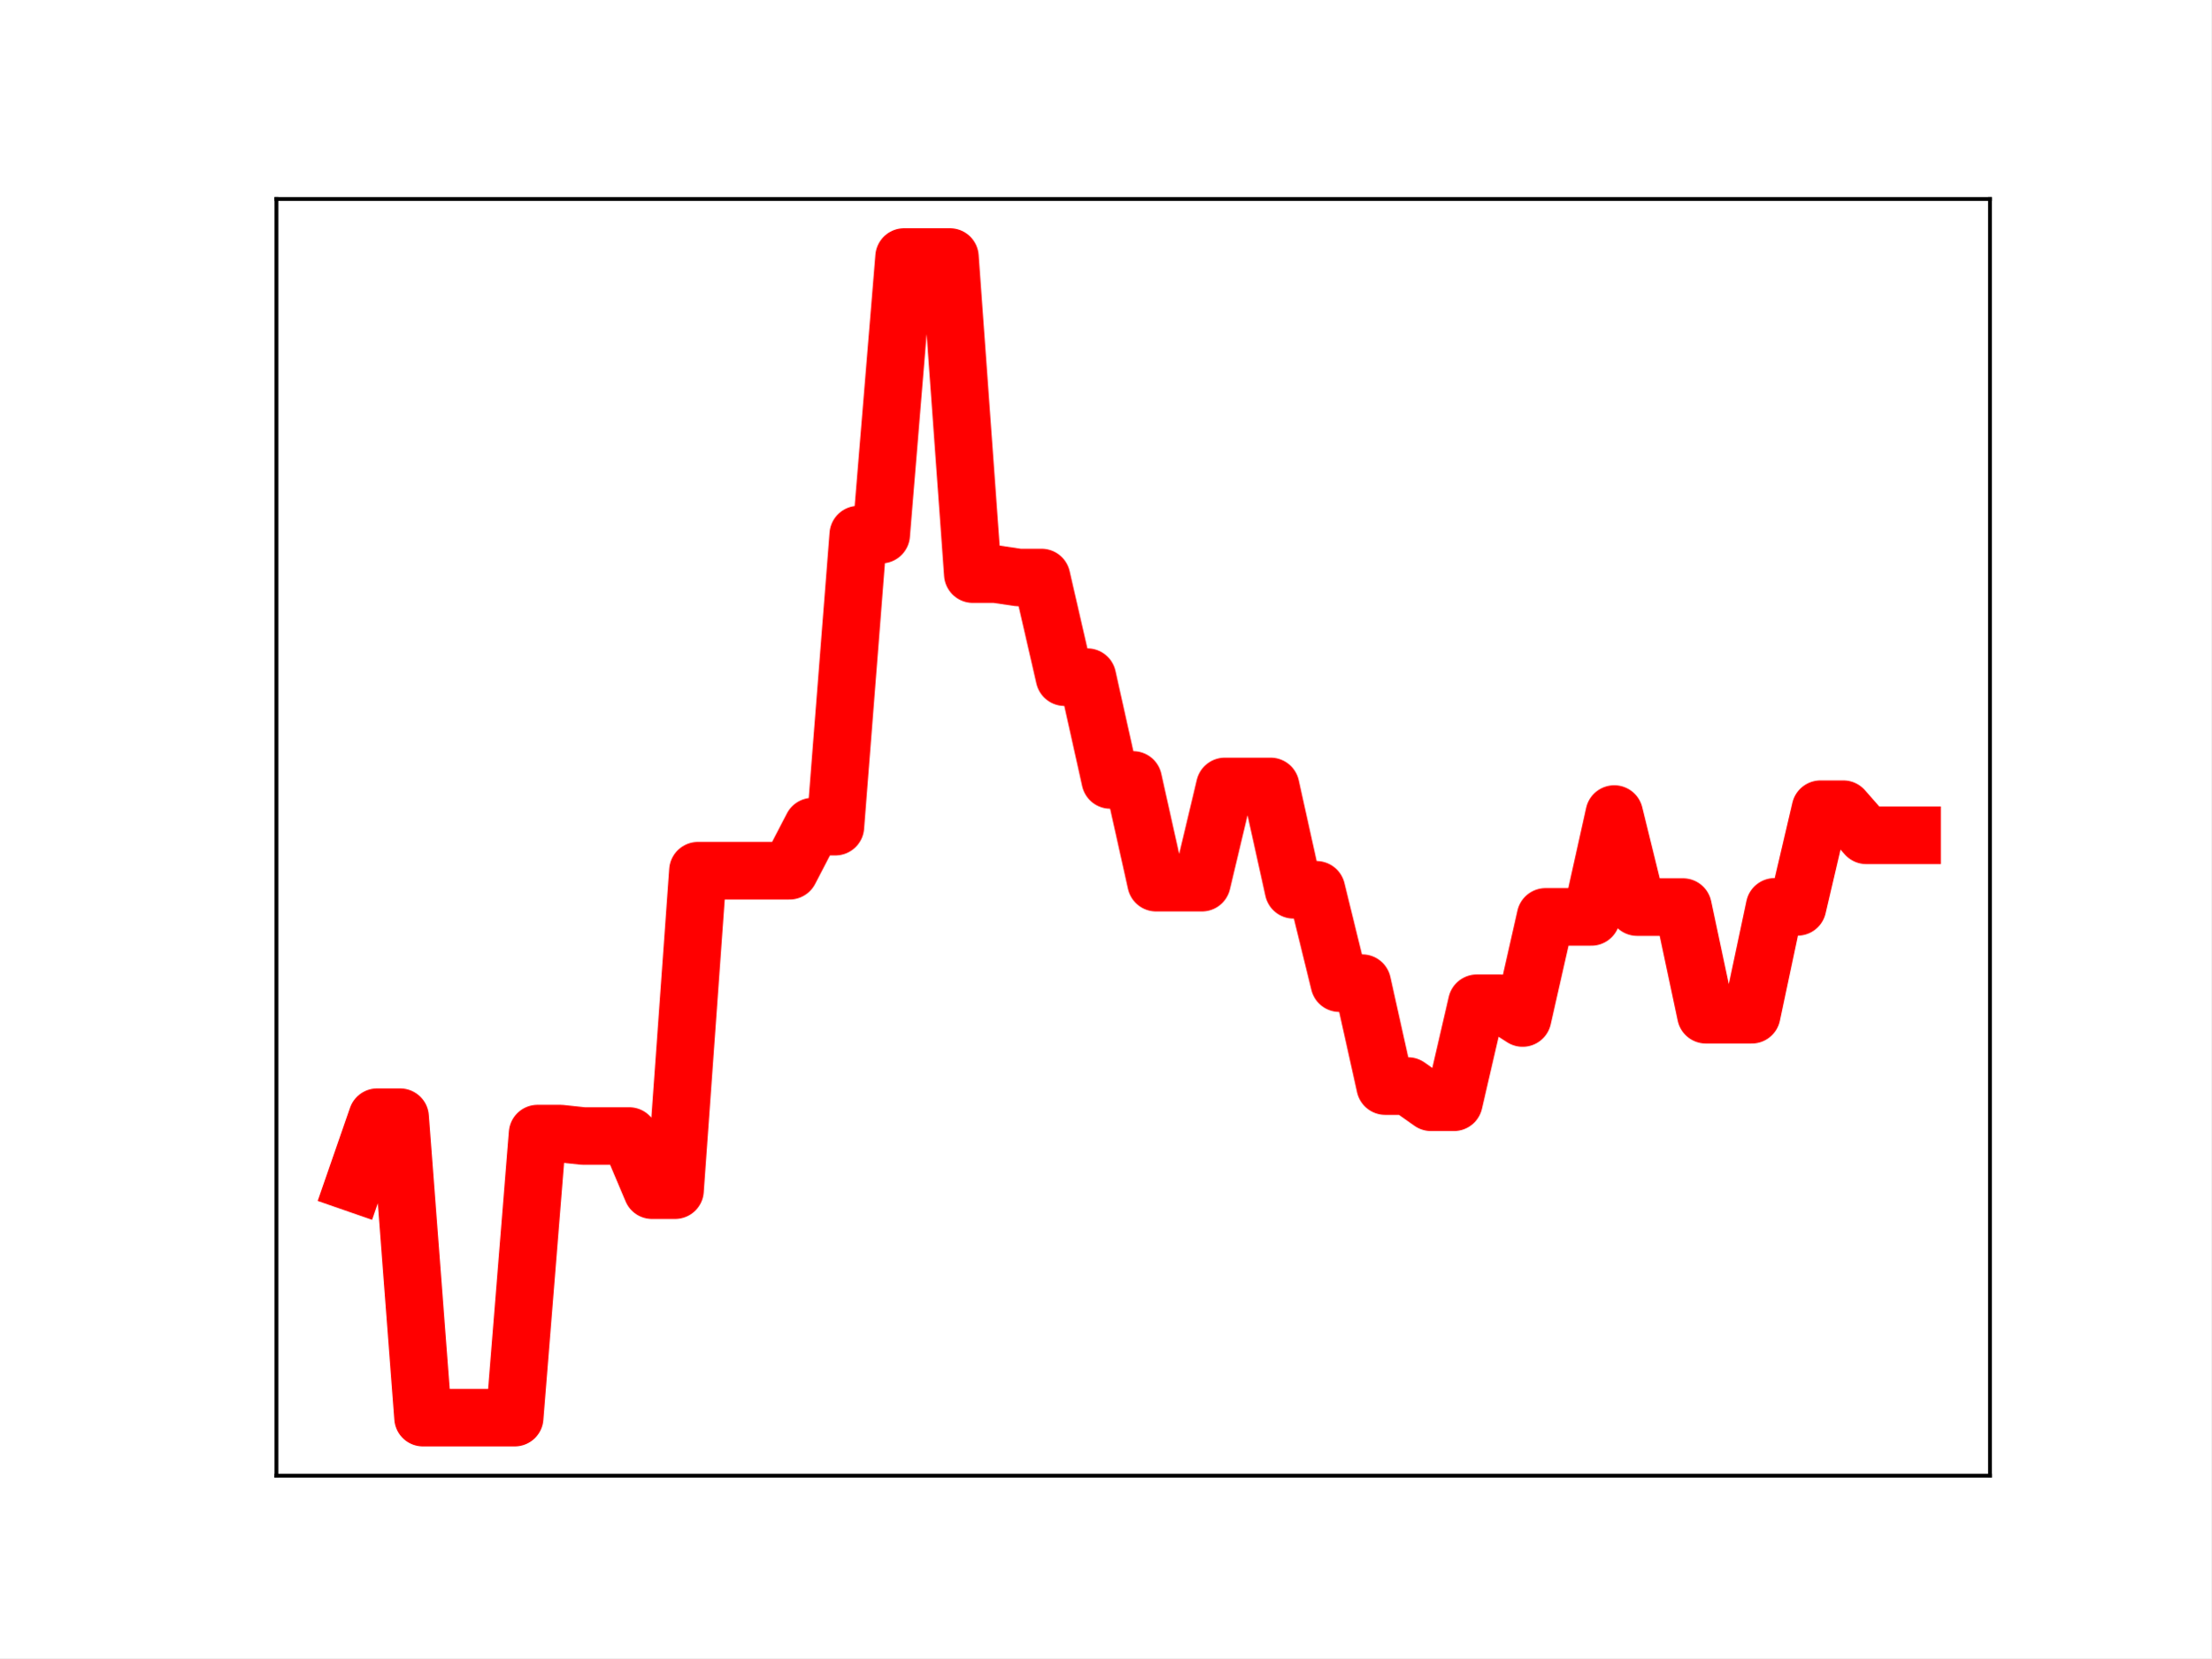
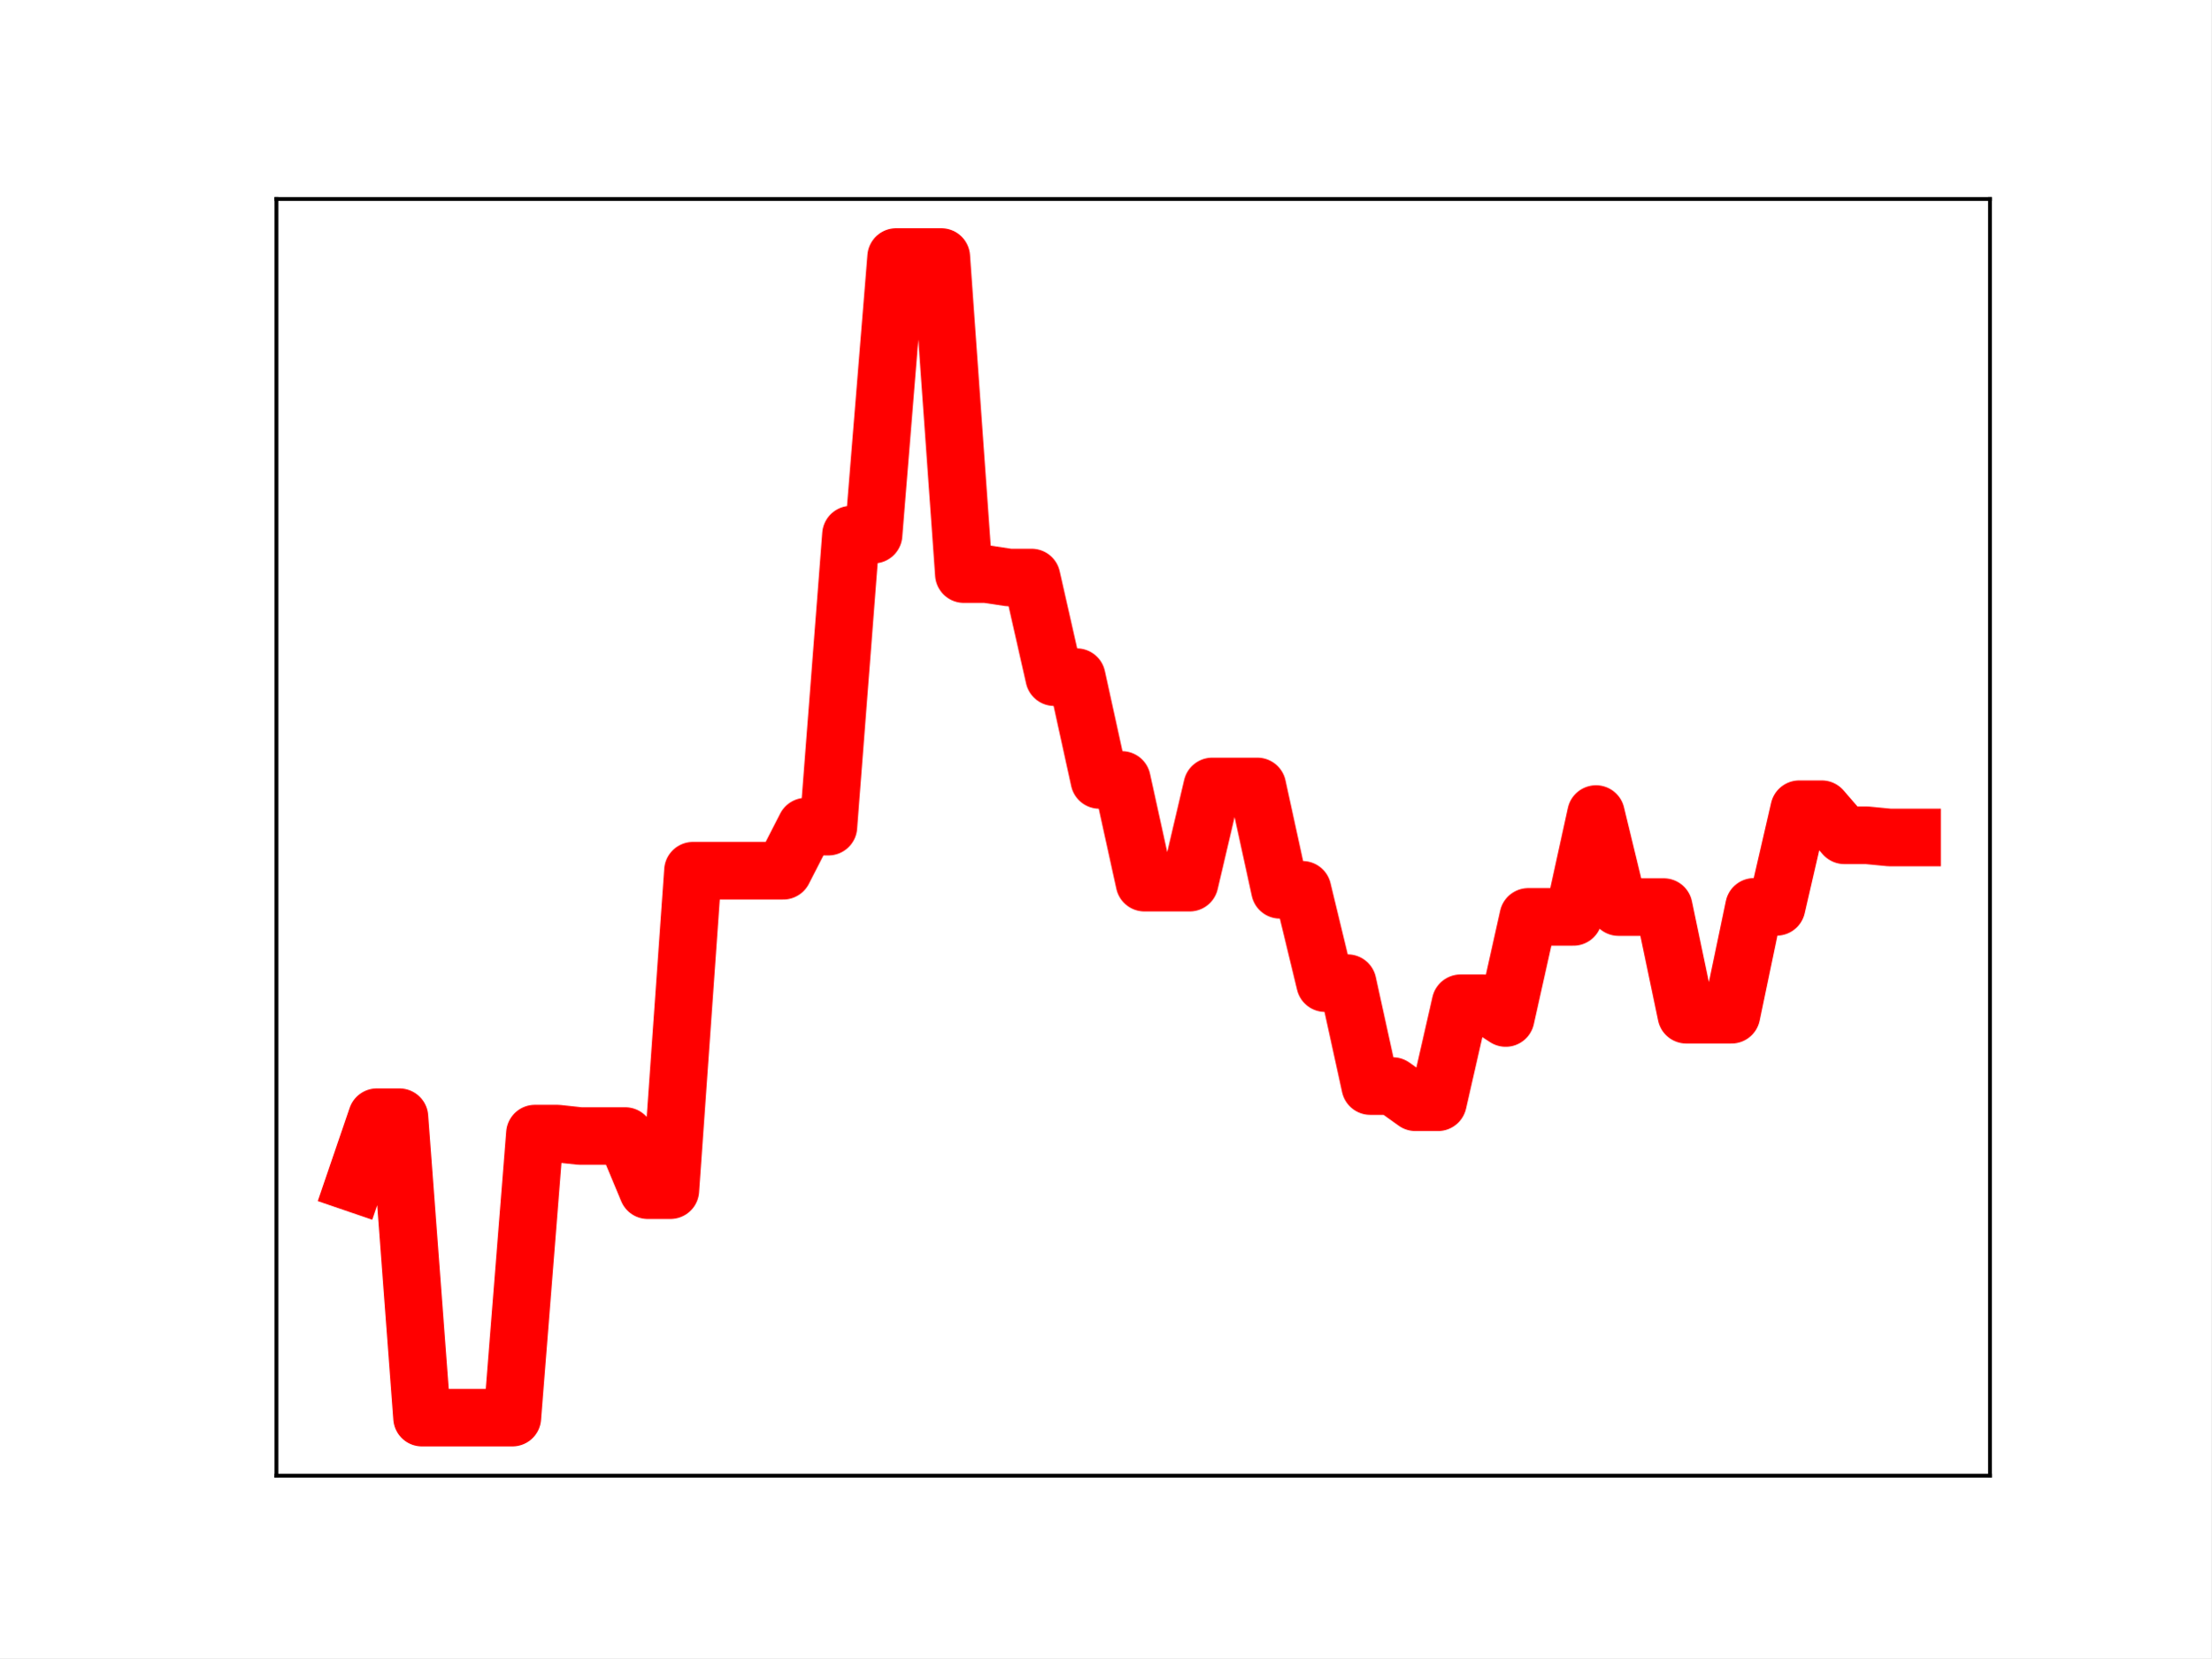
<svg xmlns="http://www.w3.org/2000/svg" xmlns:xlink="http://www.w3.org/1999/xlink" height="345.6pt" version="1.1" viewBox="0 0 460.8 345.6" width="460.8pt">
  <defs>
    <style type="text/css">
*{stroke-linecap:butt;stroke-linejoin:round;}
  </style>
  </defs>
  <g id="figure_1">
    <g id="patch_1">
      <path d="M 0 345.6  L 460.8 345.6  L 460.8 0  L 0 0  z " style="fill:#ffffff;" />
    </g>
    <g id="axes_1">
      <g id="patch_2">
        <path d="M 57.6 307.584  L 414.72 307.584  L 414.72 41.472  L 57.6 41.472  z " style="fill:#ffffff;" />
      </g>
      <g id="line2d_1">
-         <path clip-path="url(#pd24ea98fba)" d="M 73.833 246.613  L 78.607 232.861  L 83.381 232.861  L 88.156 295.488  L 92.93 295.488  L 97.704 295.488  L 102.479 295.488  L 107.253 295.488  L 112.027 236.28  L 116.802 236.28  L 121.576 236.789  L 126.35 236.789  L 131.125 236.789  L 135.899 248.08  L 140.673 248.08  L 145.448 181.487  L 150.222 181.487  L 154.996 181.487  L 159.771 181.487  L 164.545 181.487  L 169.319 172.298  L 174.094 172.298  L 178.868 111.433  L 183.642 111.433  L 188.417 53.568  L 193.191 53.568  L 197.965 53.568  L 202.74 119.661  L 207.514 119.661  L 212.288 120.372  L 217.063 120.372  L 221.837 141.139  L 226.611 141.139  L 231.386 162.564  L 236.16 162.564  L 240.934 183.975  L 245.709 183.975  L 250.483 183.975  L 255.257 163.921  L 260.032 163.921  L 264.806 163.921  L 269.58 185.465  L 274.355 185.465  L 279.129 204.922  L 283.903 204.922  L 288.678 226.373  L 293.452 226.373  L 298.226 229.747  L 303.001 229.747  L 307.775 209.114  L 312.549 209.114  L 317.324 212.184  L 322.098 191.109  L 326.872 191.109  L 331.647 191.109  L 336.421 169.672  L 341.195 189.067  L 345.97 189.067  L 350.744 189.067  L 355.518 211.506  L 360.293 211.506  L 365.067 211.506  L 369.841 189.019  L 374.616 189.019  L 379.39 168.665  L 384.164 168.665  L 388.939 174.102  L 393.713 174.102  L 398.487 174.102  " style="fill:none;stroke:#ff0000;stroke-linecap:square;stroke-width:12;" />
+         <path clip-path="url(#pea1710bfc9)" d="M 73.833 246.613  L 78.538 232.861  L 83.243 232.861  L 87.948 295.488  L 92.653 295.488  L 97.358 295.488  L 102.064 295.488  L 106.769 295.488  L 111.474 236.28  L 116.179 236.28  L 120.884 236.789  L 125.589 236.789  L 130.294 236.789  L 135 248.08  L 139.705 248.08  L 144.41 181.487  L 149.115 181.487  L 153.82 181.487  L 158.525 181.487  L 163.23 181.487  L 167.935 172.298  L 172.641 172.298  L 177.346 111.433  L 182.051 111.433  L 186.756 53.568  L 191.461 53.568  L 196.166 53.568  L 200.871 119.661  L 205.577 119.661  L 210.282 120.372  L 214.987 120.372  L 219.692 141.139  L 224.397 141.139  L 229.102 162.564  L 233.807 162.564  L 238.513 183.975  L 243.218 183.975  L 247.923 183.975  L 252.628 163.921  L 257.333 163.921  L 262.038 163.921  L 266.743 185.465  L 271.449 185.465  L 276.154 204.922  L 280.859 204.922  L 285.564 226.373  L 290.269 226.373  L 294.974 229.747  L 299.679 229.747  L 304.385 209.114  L 309.09 209.114  L 313.795 212.184  L 318.5 191.109  L 323.205 191.109  L 327.91 191.109  L 332.615 169.672  L 337.32 189.067  L 342.026 189.067  L 346.731 189.067  L 351.436 211.506  L 356.141 211.506  L 360.846 211.506  L 365.551 189.019  L 370.256 189.019  L 374.962 168.665  L 379.667 168.665  L 384.372 174.102  L 389.077 174.102  L 393.782 174.556  L 398.487 174.556  " style="fill:none;stroke:#ff0000;stroke-linecap:square;stroke-width:12;" />
        <defs>
-           <path d="M 0 3  C 0.796 3 1.559 2.684 2.121 2.121  C 2.684 1.559 3 0.796 3 0  C 3 -0.796 2.684 -1.559 2.121 -2.121  C 1.559 -2.684 0.796 -3 0 -3  C -0.796 -3 -1.559 -2.684 -2.121 -2.121  C -2.684 -1.559 -3 -0.796 -3 0  C -3 0.796 -2.684 1.559 -2.121 2.121  C -1.559 2.684 -0.796 3 0 3  z " id="m3658fd8b5c" style="stroke:#ff0000;" />
+           <path d="M 0 3  C 0.796 3 1.559 2.684 2.121 2.121  C 2.684 1.559 3 0.796 3 0  C 3 -0.796 2.684 -1.559 2.121 -2.121  C 1.559 -2.684 0.796 -3 0 -3  C -0.796 -3 -1.559 -2.684 -2.121 -2.121  C -2.684 -1.559 -3 -0.796 -3 0  C -3 0.796 -2.684 1.559 -2.121 2.121  C -1.559 2.684 -0.796 3 0 3  z " id="mfbbfaf9e1d" style="stroke:#ff0000;" />
        </defs>
-         <g clip-path="url(#pd24ea98fba)">
-           <use style="fill:#ff0000;stroke:#ff0000;" x="73.833" xlink:href="#m3658fd8b5c" y="246.613" />
-           <use style="fill:#ff0000;stroke:#ff0000;" x="78.607" xlink:href="#m3658fd8b5c" y="232.861" />
-           <use style="fill:#ff0000;stroke:#ff0000;" x="83.381" xlink:href="#m3658fd8b5c" y="232.861" />
-           <use style="fill:#ff0000;stroke:#ff0000;" x="88.156" xlink:href="#m3658fd8b5c" y="295.488" />
-           <use style="fill:#ff0000;stroke:#ff0000;" x="92.93" xlink:href="#m3658fd8b5c" y="295.488" />
-           <use style="fill:#ff0000;stroke:#ff0000;" x="97.704" xlink:href="#m3658fd8b5c" y="295.488" />
-           <use style="fill:#ff0000;stroke:#ff0000;" x="102.479" xlink:href="#m3658fd8b5c" y="295.488" />
-           <use style="fill:#ff0000;stroke:#ff0000;" x="107.253" xlink:href="#m3658fd8b5c" y="295.488" />
-           <use style="fill:#ff0000;stroke:#ff0000;" x="112.027" xlink:href="#m3658fd8b5c" y="236.28" />
-           <use style="fill:#ff0000;stroke:#ff0000;" x="116.802" xlink:href="#m3658fd8b5c" y="236.28" />
-           <use style="fill:#ff0000;stroke:#ff0000;" x="121.576" xlink:href="#m3658fd8b5c" y="236.789" />
-           <use style="fill:#ff0000;stroke:#ff0000;" x="126.35" xlink:href="#m3658fd8b5c" y="236.789" />
-           <use style="fill:#ff0000;stroke:#ff0000;" x="131.125" xlink:href="#m3658fd8b5c" y="236.789" />
-           <use style="fill:#ff0000;stroke:#ff0000;" x="135.899" xlink:href="#m3658fd8b5c" y="248.08" />
-           <use style="fill:#ff0000;stroke:#ff0000;" x="140.673" xlink:href="#m3658fd8b5c" y="248.08" />
-           <use style="fill:#ff0000;stroke:#ff0000;" x="145.448" xlink:href="#m3658fd8b5c" y="181.487" />
-           <use style="fill:#ff0000;stroke:#ff0000;" x="150.222" xlink:href="#m3658fd8b5c" y="181.487" />
-           <use style="fill:#ff0000;stroke:#ff0000;" x="154.996" xlink:href="#m3658fd8b5c" y="181.487" />
-           <use style="fill:#ff0000;stroke:#ff0000;" x="159.771" xlink:href="#m3658fd8b5c" y="181.487" />
-           <use style="fill:#ff0000;stroke:#ff0000;" x="164.545" xlink:href="#m3658fd8b5c" y="181.487" />
-           <use style="fill:#ff0000;stroke:#ff0000;" x="169.319" xlink:href="#m3658fd8b5c" y="172.298" />
-           <use style="fill:#ff0000;stroke:#ff0000;" x="174.094" xlink:href="#m3658fd8b5c" y="172.298" />
-           <use style="fill:#ff0000;stroke:#ff0000;" x="178.868" xlink:href="#m3658fd8b5c" y="111.433" />
-           <use style="fill:#ff0000;stroke:#ff0000;" x="183.642" xlink:href="#m3658fd8b5c" y="111.433" />
-           <use style="fill:#ff0000;stroke:#ff0000;" x="188.417" xlink:href="#m3658fd8b5c" y="53.568" />
-           <use style="fill:#ff0000;stroke:#ff0000;" x="193.191" xlink:href="#m3658fd8b5c" y="53.568" />
-           <use style="fill:#ff0000;stroke:#ff0000;" x="197.965" xlink:href="#m3658fd8b5c" y="53.568" />
-           <use style="fill:#ff0000;stroke:#ff0000;" x="202.74" xlink:href="#m3658fd8b5c" y="119.661" />
-           <use style="fill:#ff0000;stroke:#ff0000;" x="207.514" xlink:href="#m3658fd8b5c" y="119.661" />
-           <use style="fill:#ff0000;stroke:#ff0000;" x="212.288" xlink:href="#m3658fd8b5c" y="120.372" />
-           <use style="fill:#ff0000;stroke:#ff0000;" x="217.063" xlink:href="#m3658fd8b5c" y="120.372" />
-           <use style="fill:#ff0000;stroke:#ff0000;" x="221.837" xlink:href="#m3658fd8b5c" y="141.139" />
-           <use style="fill:#ff0000;stroke:#ff0000;" x="226.611" xlink:href="#m3658fd8b5c" y="141.139" />
-           <use style="fill:#ff0000;stroke:#ff0000;" x="231.386" xlink:href="#m3658fd8b5c" y="162.564" />
-           <use style="fill:#ff0000;stroke:#ff0000;" x="236.16" xlink:href="#m3658fd8b5c" y="162.564" />
-           <use style="fill:#ff0000;stroke:#ff0000;" x="240.934" xlink:href="#m3658fd8b5c" y="183.975" />
-           <use style="fill:#ff0000;stroke:#ff0000;" x="245.709" xlink:href="#m3658fd8b5c" y="183.975" />
-           <use style="fill:#ff0000;stroke:#ff0000;" x="250.483" xlink:href="#m3658fd8b5c" y="183.975" />
-           <use style="fill:#ff0000;stroke:#ff0000;" x="255.257" xlink:href="#m3658fd8b5c" y="163.921" />
-           <use style="fill:#ff0000;stroke:#ff0000;" x="260.032" xlink:href="#m3658fd8b5c" y="163.921" />
-           <use style="fill:#ff0000;stroke:#ff0000;" x="264.806" xlink:href="#m3658fd8b5c" y="163.921" />
-           <use style="fill:#ff0000;stroke:#ff0000;" x="269.58" xlink:href="#m3658fd8b5c" y="185.465" />
-           <use style="fill:#ff0000;stroke:#ff0000;" x="274.355" xlink:href="#m3658fd8b5c" y="185.465" />
-           <use style="fill:#ff0000;stroke:#ff0000;" x="279.129" xlink:href="#m3658fd8b5c" y="204.922" />
-           <use style="fill:#ff0000;stroke:#ff0000;" x="283.903" xlink:href="#m3658fd8b5c" y="204.922" />
-           <use style="fill:#ff0000;stroke:#ff0000;" x="288.678" xlink:href="#m3658fd8b5c" y="226.373" />
-           <use style="fill:#ff0000;stroke:#ff0000;" x="293.452" xlink:href="#m3658fd8b5c" y="226.373" />
-           <use style="fill:#ff0000;stroke:#ff0000;" x="298.226" xlink:href="#m3658fd8b5c" y="229.747" />
-           <use style="fill:#ff0000;stroke:#ff0000;" x="303.001" xlink:href="#m3658fd8b5c" y="229.747" />
-           <use style="fill:#ff0000;stroke:#ff0000;" x="307.775" xlink:href="#m3658fd8b5c" y="209.114" />
-           <use style="fill:#ff0000;stroke:#ff0000;" x="312.549" xlink:href="#m3658fd8b5c" y="209.114" />
-           <use style="fill:#ff0000;stroke:#ff0000;" x="317.324" xlink:href="#m3658fd8b5c" y="212.184" />
-           <use style="fill:#ff0000;stroke:#ff0000;" x="322.098" xlink:href="#m3658fd8b5c" y="191.109" />
-           <use style="fill:#ff0000;stroke:#ff0000;" x="326.872" xlink:href="#m3658fd8b5c" y="191.109" />
-           <use style="fill:#ff0000;stroke:#ff0000;" x="331.647" xlink:href="#m3658fd8b5c" y="191.109" />
-           <use style="fill:#ff0000;stroke:#ff0000;" x="336.421" xlink:href="#m3658fd8b5c" y="169.672" />
-           <use style="fill:#ff0000;stroke:#ff0000;" x="341.195" xlink:href="#m3658fd8b5c" y="189.067" />
-           <use style="fill:#ff0000;stroke:#ff0000;" x="345.97" xlink:href="#m3658fd8b5c" y="189.067" />
-           <use style="fill:#ff0000;stroke:#ff0000;" x="350.744" xlink:href="#m3658fd8b5c" y="189.067" />
-           <use style="fill:#ff0000;stroke:#ff0000;" x="355.518" xlink:href="#m3658fd8b5c" y="211.506" />
-           <use style="fill:#ff0000;stroke:#ff0000;" x="360.293" xlink:href="#m3658fd8b5c" y="211.506" />
-           <use style="fill:#ff0000;stroke:#ff0000;" x="365.067" xlink:href="#m3658fd8b5c" y="211.506" />
-           <use style="fill:#ff0000;stroke:#ff0000;" x="369.841" xlink:href="#m3658fd8b5c" y="189.019" />
-           <use style="fill:#ff0000;stroke:#ff0000;" x="374.616" xlink:href="#m3658fd8b5c" y="189.019" />
-           <use style="fill:#ff0000;stroke:#ff0000;" x="379.39" xlink:href="#m3658fd8b5c" y="168.665" />
-           <use style="fill:#ff0000;stroke:#ff0000;" x="384.164" xlink:href="#m3658fd8b5c" y="168.665" />
-           <use style="fill:#ff0000;stroke:#ff0000;" x="388.939" xlink:href="#m3658fd8b5c" y="174.102" />
-           <use style="fill:#ff0000;stroke:#ff0000;" x="393.713" xlink:href="#m3658fd8b5c" y="174.102" />
-           <use style="fill:#ff0000;stroke:#ff0000;" x="398.487" xlink:href="#m3658fd8b5c" y="174.102" />
+         <g clip-path="url(#pea1710bfc9)">
+           <use style="fill:#ff0000;stroke:#ff0000;" x="73.833" xlink:href="#mfbbfaf9e1d" y="246.613" />
+           <use style="fill:#ff0000;stroke:#ff0000;" x="78.538" xlink:href="#mfbbfaf9e1d" y="232.861" />
+           <use style="fill:#ff0000;stroke:#ff0000;" x="83.243" xlink:href="#mfbbfaf9e1d" y="232.861" />
+           <use style="fill:#ff0000;stroke:#ff0000;" x="87.948" xlink:href="#mfbbfaf9e1d" y="295.488" />
+           <use style="fill:#ff0000;stroke:#ff0000;" x="92.653" xlink:href="#mfbbfaf9e1d" y="295.488" />
+           <use style="fill:#ff0000;stroke:#ff0000;" x="97.358" xlink:href="#mfbbfaf9e1d" y="295.488" />
+           <use style="fill:#ff0000;stroke:#ff0000;" x="102.064" xlink:href="#mfbbfaf9e1d" y="295.488" />
+           <use style="fill:#ff0000;stroke:#ff0000;" x="106.769" xlink:href="#mfbbfaf9e1d" y="295.488" />
+           <use style="fill:#ff0000;stroke:#ff0000;" x="111.474" xlink:href="#mfbbfaf9e1d" y="236.28" />
+           <use style="fill:#ff0000;stroke:#ff0000;" x="116.179" xlink:href="#mfbbfaf9e1d" y="236.28" />
+           <use style="fill:#ff0000;stroke:#ff0000;" x="120.884" xlink:href="#mfbbfaf9e1d" y="236.789" />
+           <use style="fill:#ff0000;stroke:#ff0000;" x="125.589" xlink:href="#mfbbfaf9e1d" y="236.789" />
+           <use style="fill:#ff0000;stroke:#ff0000;" x="130.294" xlink:href="#mfbbfaf9e1d" y="236.789" />
+           <use style="fill:#ff0000;stroke:#ff0000;" x="135" xlink:href="#mfbbfaf9e1d" y="248.08" />
+           <use style="fill:#ff0000;stroke:#ff0000;" x="139.705" xlink:href="#mfbbfaf9e1d" y="248.08" />
+           <use style="fill:#ff0000;stroke:#ff0000;" x="144.41" xlink:href="#mfbbfaf9e1d" y="181.487" />
+           <use style="fill:#ff0000;stroke:#ff0000;" x="149.115" xlink:href="#mfbbfaf9e1d" y="181.487" />
+           <use style="fill:#ff0000;stroke:#ff0000;" x="153.82" xlink:href="#mfbbfaf9e1d" y="181.487" />
+           <use style="fill:#ff0000;stroke:#ff0000;" x="158.525" xlink:href="#mfbbfaf9e1d" y="181.487" />
+           <use style="fill:#ff0000;stroke:#ff0000;" x="163.23" xlink:href="#mfbbfaf9e1d" y="181.487" />
+           <use style="fill:#ff0000;stroke:#ff0000;" x="167.935" xlink:href="#mfbbfaf9e1d" y="172.298" />
+           <use style="fill:#ff0000;stroke:#ff0000;" x="172.641" xlink:href="#mfbbfaf9e1d" y="172.298" />
+           <use style="fill:#ff0000;stroke:#ff0000;" x="177.346" xlink:href="#mfbbfaf9e1d" y="111.433" />
+           <use style="fill:#ff0000;stroke:#ff0000;" x="182.051" xlink:href="#mfbbfaf9e1d" y="111.433" />
+           <use style="fill:#ff0000;stroke:#ff0000;" x="186.756" xlink:href="#mfbbfaf9e1d" y="53.568" />
+           <use style="fill:#ff0000;stroke:#ff0000;" x="191.461" xlink:href="#mfbbfaf9e1d" y="53.568" />
+           <use style="fill:#ff0000;stroke:#ff0000;" x="196.166" xlink:href="#mfbbfaf9e1d" y="53.568" />
+           <use style="fill:#ff0000;stroke:#ff0000;" x="200.871" xlink:href="#mfbbfaf9e1d" y="119.661" />
+           <use style="fill:#ff0000;stroke:#ff0000;" x="205.577" xlink:href="#mfbbfaf9e1d" y="119.661" />
+           <use style="fill:#ff0000;stroke:#ff0000;" x="210.282" xlink:href="#mfbbfaf9e1d" y="120.372" />
+           <use style="fill:#ff0000;stroke:#ff0000;" x="214.987" xlink:href="#mfbbfaf9e1d" y="120.372" />
+           <use style="fill:#ff0000;stroke:#ff0000;" x="219.692" xlink:href="#mfbbfaf9e1d" y="141.139" />
+           <use style="fill:#ff0000;stroke:#ff0000;" x="224.397" xlink:href="#mfbbfaf9e1d" y="141.139" />
+           <use style="fill:#ff0000;stroke:#ff0000;" x="229.102" xlink:href="#mfbbfaf9e1d" y="162.564" />
+           <use style="fill:#ff0000;stroke:#ff0000;" x="233.807" xlink:href="#mfbbfaf9e1d" y="162.564" />
+           <use style="fill:#ff0000;stroke:#ff0000;" x="238.513" xlink:href="#mfbbfaf9e1d" y="183.975" />
+           <use style="fill:#ff0000;stroke:#ff0000;" x="243.218" xlink:href="#mfbbfaf9e1d" y="183.975" />
+           <use style="fill:#ff0000;stroke:#ff0000;" x="247.923" xlink:href="#mfbbfaf9e1d" y="183.975" />
+           <use style="fill:#ff0000;stroke:#ff0000;" x="252.628" xlink:href="#mfbbfaf9e1d" y="163.921" />
+           <use style="fill:#ff0000;stroke:#ff0000;" x="257.333" xlink:href="#mfbbfaf9e1d" y="163.921" />
+           <use style="fill:#ff0000;stroke:#ff0000;" x="262.038" xlink:href="#mfbbfaf9e1d" y="163.921" />
+           <use style="fill:#ff0000;stroke:#ff0000;" x="266.743" xlink:href="#mfbbfaf9e1d" y="185.465" />
+           <use style="fill:#ff0000;stroke:#ff0000;" x="271.449" xlink:href="#mfbbfaf9e1d" y="185.465" />
+           <use style="fill:#ff0000;stroke:#ff0000;" x="276.154" xlink:href="#mfbbfaf9e1d" y="204.922" />
+           <use style="fill:#ff0000;stroke:#ff0000;" x="280.859" xlink:href="#mfbbfaf9e1d" y="204.922" />
+           <use style="fill:#ff0000;stroke:#ff0000;" x="285.564" xlink:href="#mfbbfaf9e1d" y="226.373" />
+           <use style="fill:#ff0000;stroke:#ff0000;" x="290.269" xlink:href="#mfbbfaf9e1d" y="226.373" />
+           <use style="fill:#ff0000;stroke:#ff0000;" x="294.974" xlink:href="#mfbbfaf9e1d" y="229.747" />
+           <use style="fill:#ff0000;stroke:#ff0000;" x="299.679" xlink:href="#mfbbfaf9e1d" y="229.747" />
+           <use style="fill:#ff0000;stroke:#ff0000;" x="304.385" xlink:href="#mfbbfaf9e1d" y="209.114" />
+           <use style="fill:#ff0000;stroke:#ff0000;" x="309.09" xlink:href="#mfbbfaf9e1d" y="209.114" />
+           <use style="fill:#ff0000;stroke:#ff0000;" x="313.795" xlink:href="#mfbbfaf9e1d" y="212.184" />
+           <use style="fill:#ff0000;stroke:#ff0000;" x="318.5" xlink:href="#mfbbfaf9e1d" y="191.109" />
+           <use style="fill:#ff0000;stroke:#ff0000;" x="323.205" xlink:href="#mfbbfaf9e1d" y="191.109" />
+           <use style="fill:#ff0000;stroke:#ff0000;" x="327.91" xlink:href="#mfbbfaf9e1d" y="191.109" />
+           <use style="fill:#ff0000;stroke:#ff0000;" x="332.615" xlink:href="#mfbbfaf9e1d" y="169.672" />
+           <use style="fill:#ff0000;stroke:#ff0000;" x="337.32" xlink:href="#mfbbfaf9e1d" y="189.067" />
+           <use style="fill:#ff0000;stroke:#ff0000;" x="342.026" xlink:href="#mfbbfaf9e1d" y="189.067" />
+           <use style="fill:#ff0000;stroke:#ff0000;" x="346.731" xlink:href="#mfbbfaf9e1d" y="189.067" />
+           <use style="fill:#ff0000;stroke:#ff0000;" x="351.436" xlink:href="#mfbbfaf9e1d" y="211.506" />
+           <use style="fill:#ff0000;stroke:#ff0000;" x="356.141" xlink:href="#mfbbfaf9e1d" y="211.506" />
+           <use style="fill:#ff0000;stroke:#ff0000;" x="360.846" xlink:href="#mfbbfaf9e1d" y="211.506" />
+           <use style="fill:#ff0000;stroke:#ff0000;" x="365.551" xlink:href="#mfbbfaf9e1d" y="189.019" />
+           <use style="fill:#ff0000;stroke:#ff0000;" x="370.256" xlink:href="#mfbbfaf9e1d" y="189.019" />
+           <use style="fill:#ff0000;stroke:#ff0000;" x="374.962" xlink:href="#mfbbfaf9e1d" y="168.665" />
+           <use style="fill:#ff0000;stroke:#ff0000;" x="379.667" xlink:href="#mfbbfaf9e1d" y="168.665" />
+           <use style="fill:#ff0000;stroke:#ff0000;" x="384.372" xlink:href="#mfbbfaf9e1d" y="174.102" />
+           <use style="fill:#ff0000;stroke:#ff0000;" x="389.077" xlink:href="#mfbbfaf9e1d" y="174.102" />
+           <use style="fill:#ff0000;stroke:#ff0000;" x="393.782" xlink:href="#mfbbfaf9e1d" y="174.556" />
+           <use style="fill:#ff0000;stroke:#ff0000;" x="398.487" xlink:href="#mfbbfaf9e1d" y="174.556" />
        </g>
      </g>
      <g id="patch_3">
        <path d="M 57.6 307.584  L 57.6 41.472  " style="fill:none;stroke:#000000;stroke-linecap:square;stroke-linejoin:miter;stroke-width:0.8;" />
      </g>
      <g id="patch_4">
        <path d="M 414.72 307.584  L 414.72 41.472  " style="fill:none;stroke:#000000;stroke-linecap:square;stroke-linejoin:miter;stroke-width:0.8;" />
      </g>
      <g id="patch_5">
        <path d="M 57.6 307.584  L 414.72 307.584  " style="fill:none;stroke:#000000;stroke-linecap:square;stroke-linejoin:miter;stroke-width:0.8;" />
      </g>
      <g id="patch_6">
        <path d="M 57.6 41.472  L 414.72 41.472  " style="fill:none;stroke:#000000;stroke-linecap:square;stroke-linejoin:miter;stroke-width:0.8;" />
      </g>
    </g>
  </g>
  <defs>
-     <clipPath id="pd24ea98fba">
+     <clipPath id="pea1710bfc9">
      <rect height="266.112" width="357.12" x="57.6" y="41.472" />
    </clipPath>
  </defs>
</svg>
